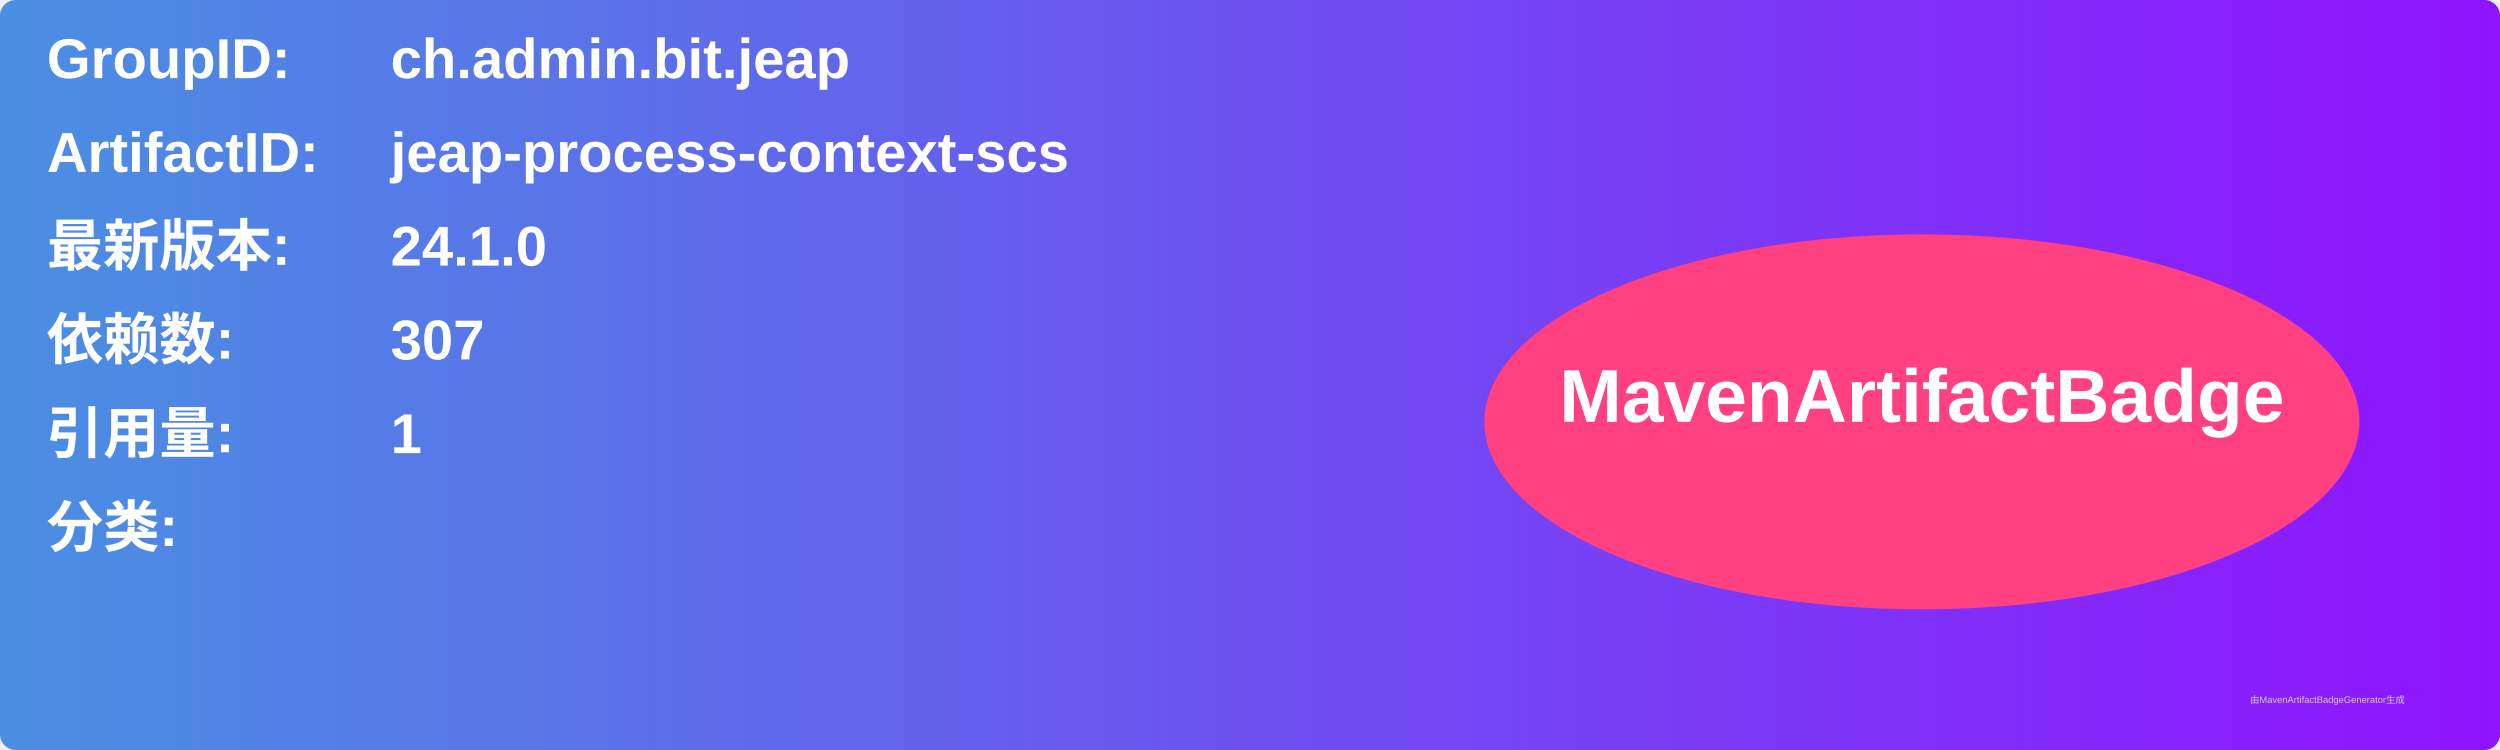
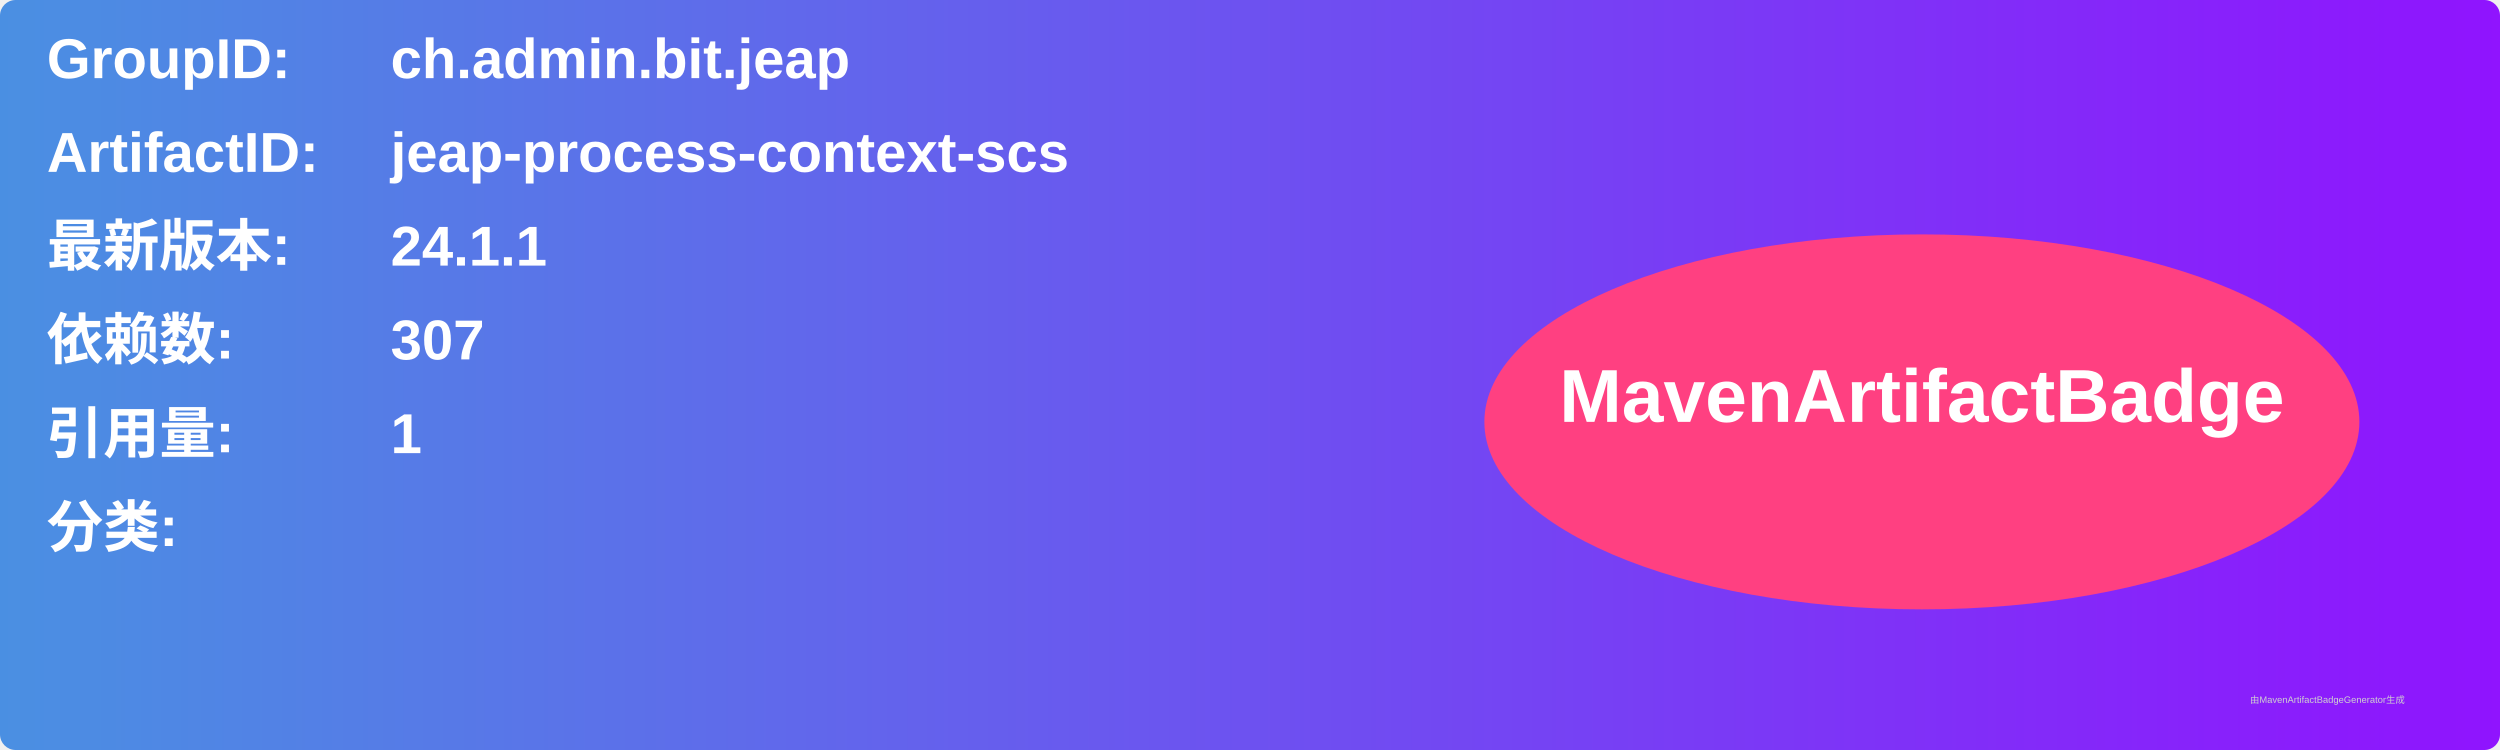
<svg xmlns="http://www.w3.org/2000/svg" width="800" height="240" viewBox="0 0 800 240">
  <linearGradient id="grad" x1="0%" y1="0%" x2="100%" y2="0%">
    <stop offset="0%" stop-color="#4a90e2" />
    <stop offset="100%" stop-color="#9013fe" />
  </linearGradient>
  <rect width="100%" height="100%" rx="5" ry="5" fill="url(#grad)" />
  <g transform="translate(15, 15)">
    <text x="0" y="10" font-family="Arial" font-size="18" fill="white" font-weight="bold" width="260">GroupID:</text>
    <text x="110" y="10" font-family="Arial" font-size="18" fill="white" font-weight="bold" width="460">ch.admin.bit.jeap</text>
    <text x="0" y="40" font-family="Arial" font-size="18" fill="white" font-weight="bold" width="260">ArtifactID:</text>
    <text x="110" y="40" font-family="Arial" font-size="18" fill="white" font-weight="bold" width="460">jeap-process-context-scs</text>
    <text x="0" y="70" font-family="Arial" font-size="18" fill="white" font-weight="bold">最新版本:</text>
    <text x="110" y="70" font-family="Arial" font-size="18" fill="white" font-weight="bold">
-       <tspan font-weight="bold">24.1.0</tspan>
+       <tspan font-weight="bold">24.1.1</tspan>
    </text>
    <text x="0" y="100" font-family="Arial" font-size="18" fill="white" font-weight="bold">依赖数: </text>
    <text x="110" y="100" font-family="Arial" font-size="18" fill="white">
      <tspan font-weight="bold">307</tspan>
    </text>
    <text x="0" y="130" font-family="Arial" font-size="18" fill="white" font-weight="bold">引用量: </text>
    <text x="110" y="130" font-family="Arial" font-size="18" fill="white">
      <tspan font-weight="bold">1</tspan>
    </text>
    <text x="0" y="160" font-family="Arial" font-size="18" fill="white" font-weight="bold">分类:</text>
    <text x="10" y="190" font-family="Arial" font-size="10" fill="white">
      <tspan font-weight="bold" />
    </text>
    <ellipse cx="600" cy="120" rx="140" ry="60" fill="#ff4081" />
    <text x="600" y="120" text-anchor="middle" font-family="Arial" font-size="24" fill="white" font-weight="bold">MavenArtifactBadge</text>
  </g>
  <text x="720" y="225" font-family="Arial" font-size="3" fill="#d0d0d0">由MavenArtifactBadgeGenerator生成</text>
</svg>
